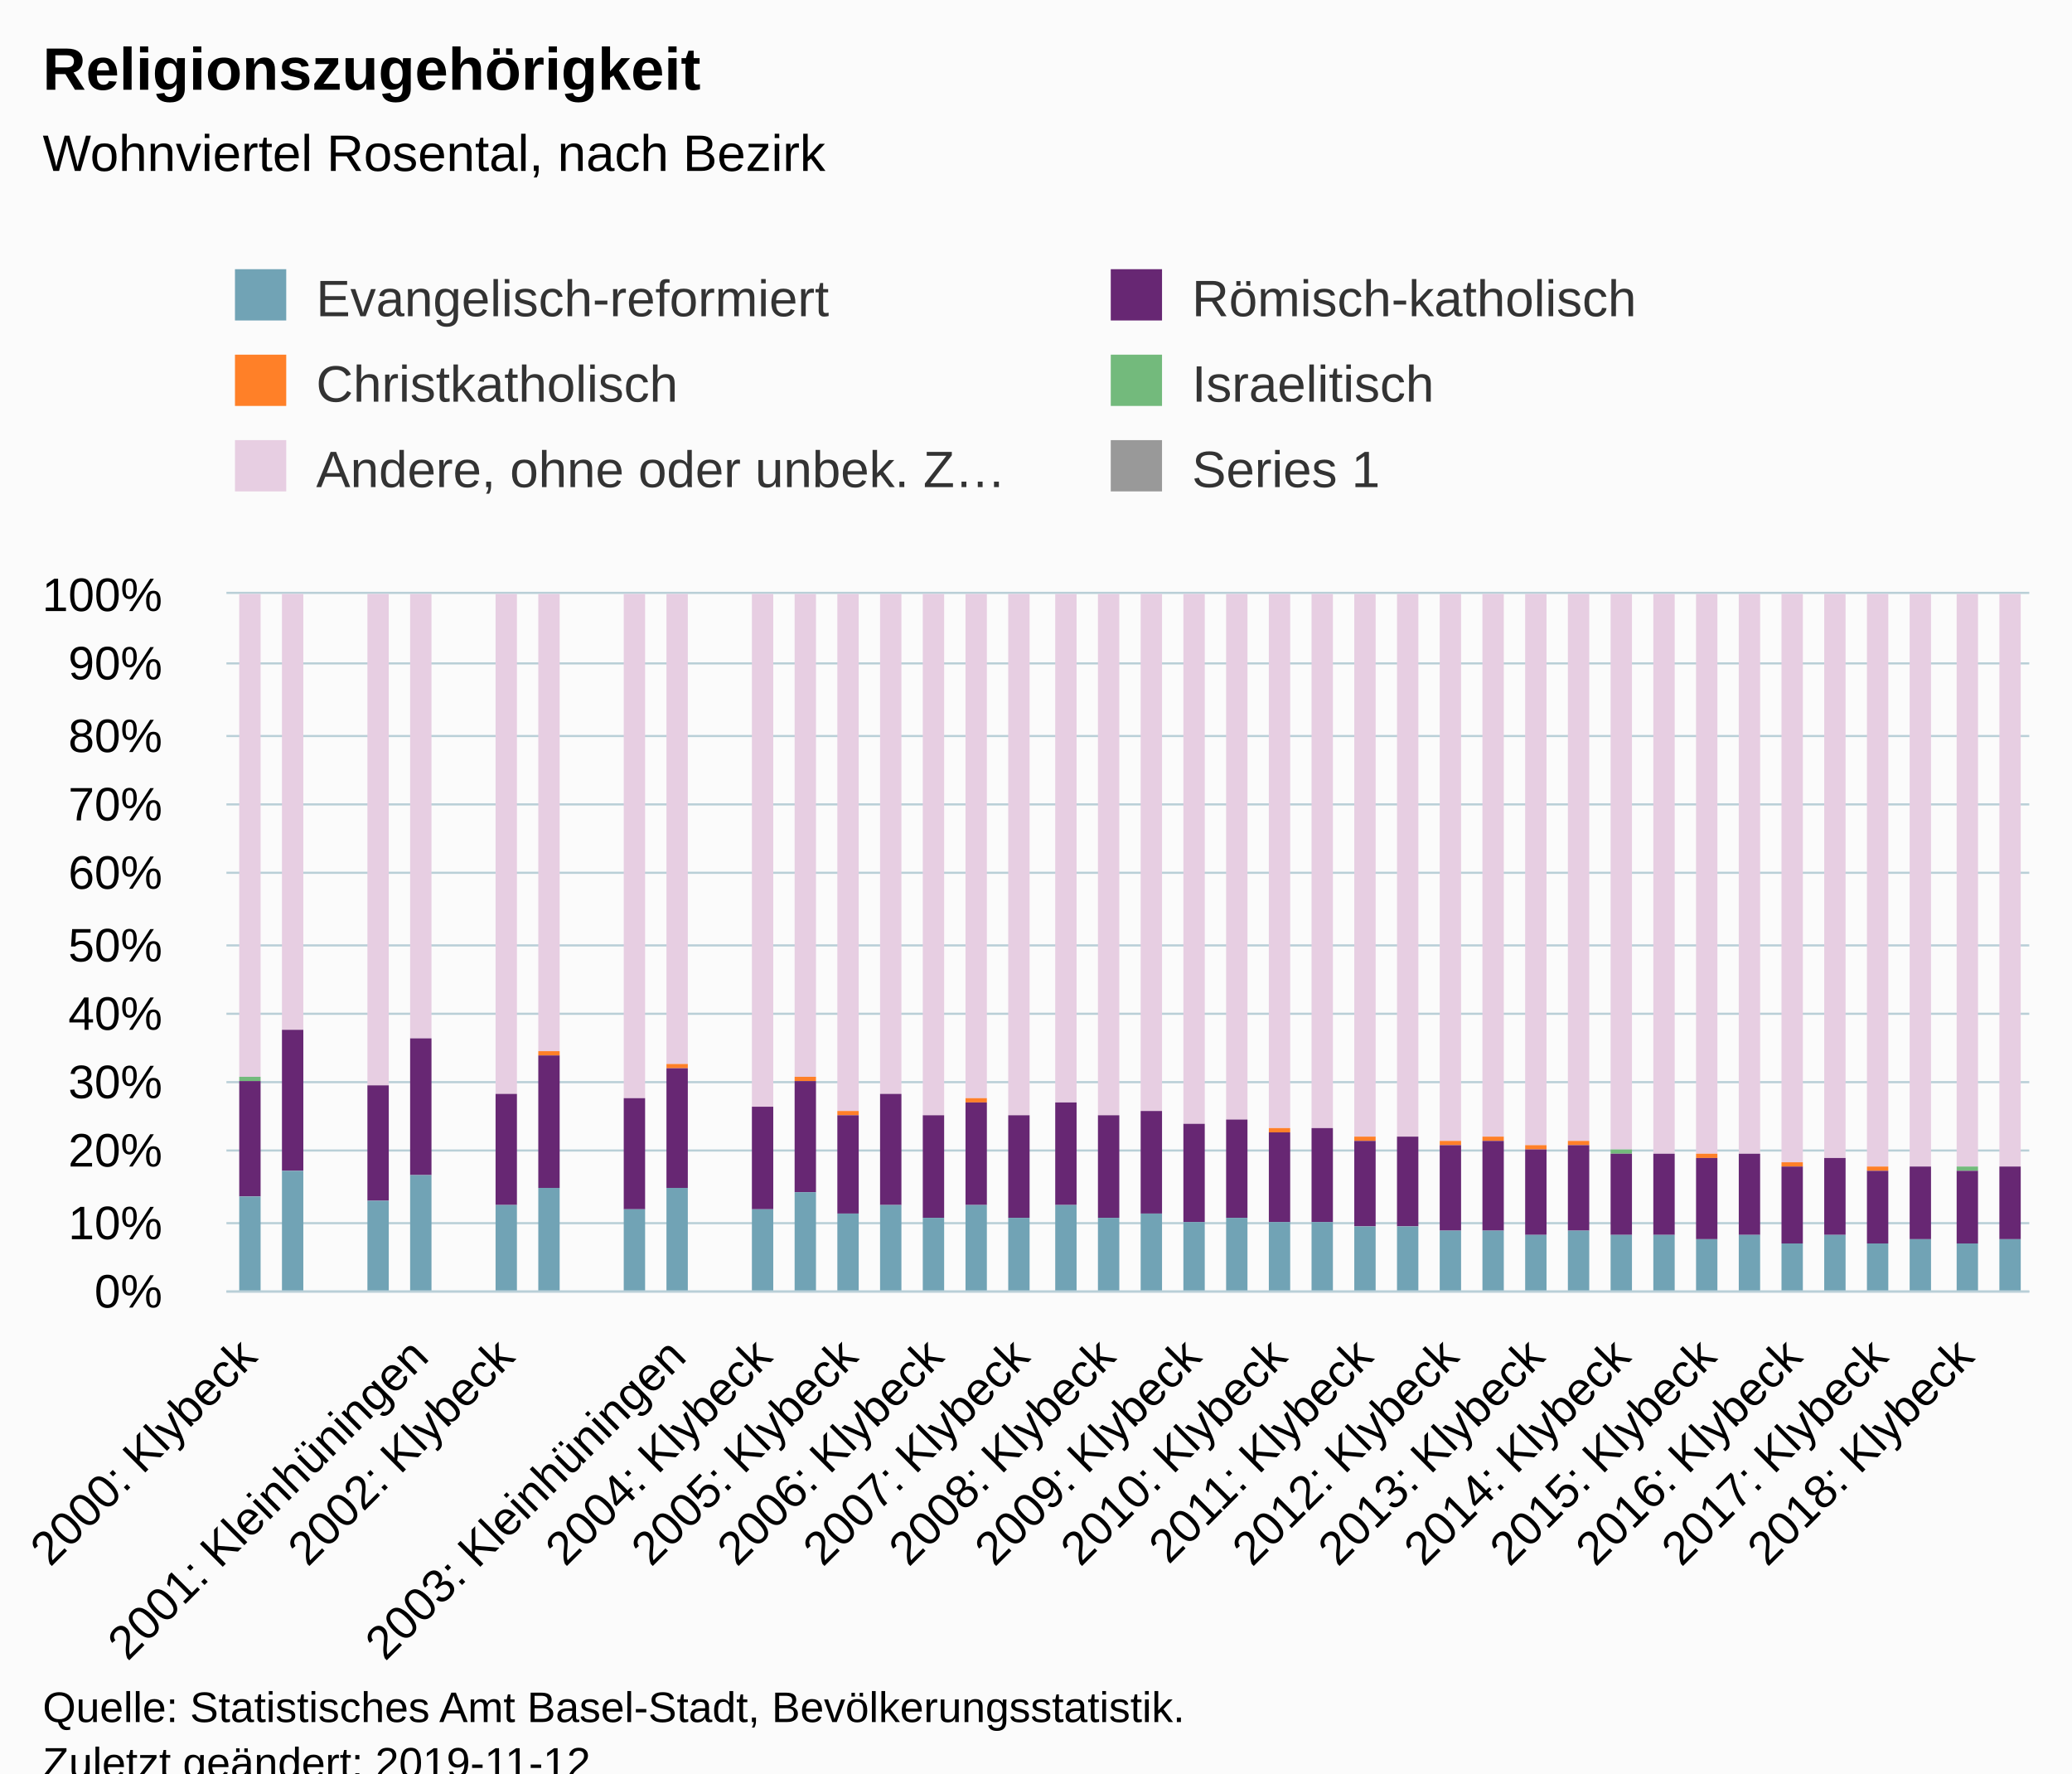
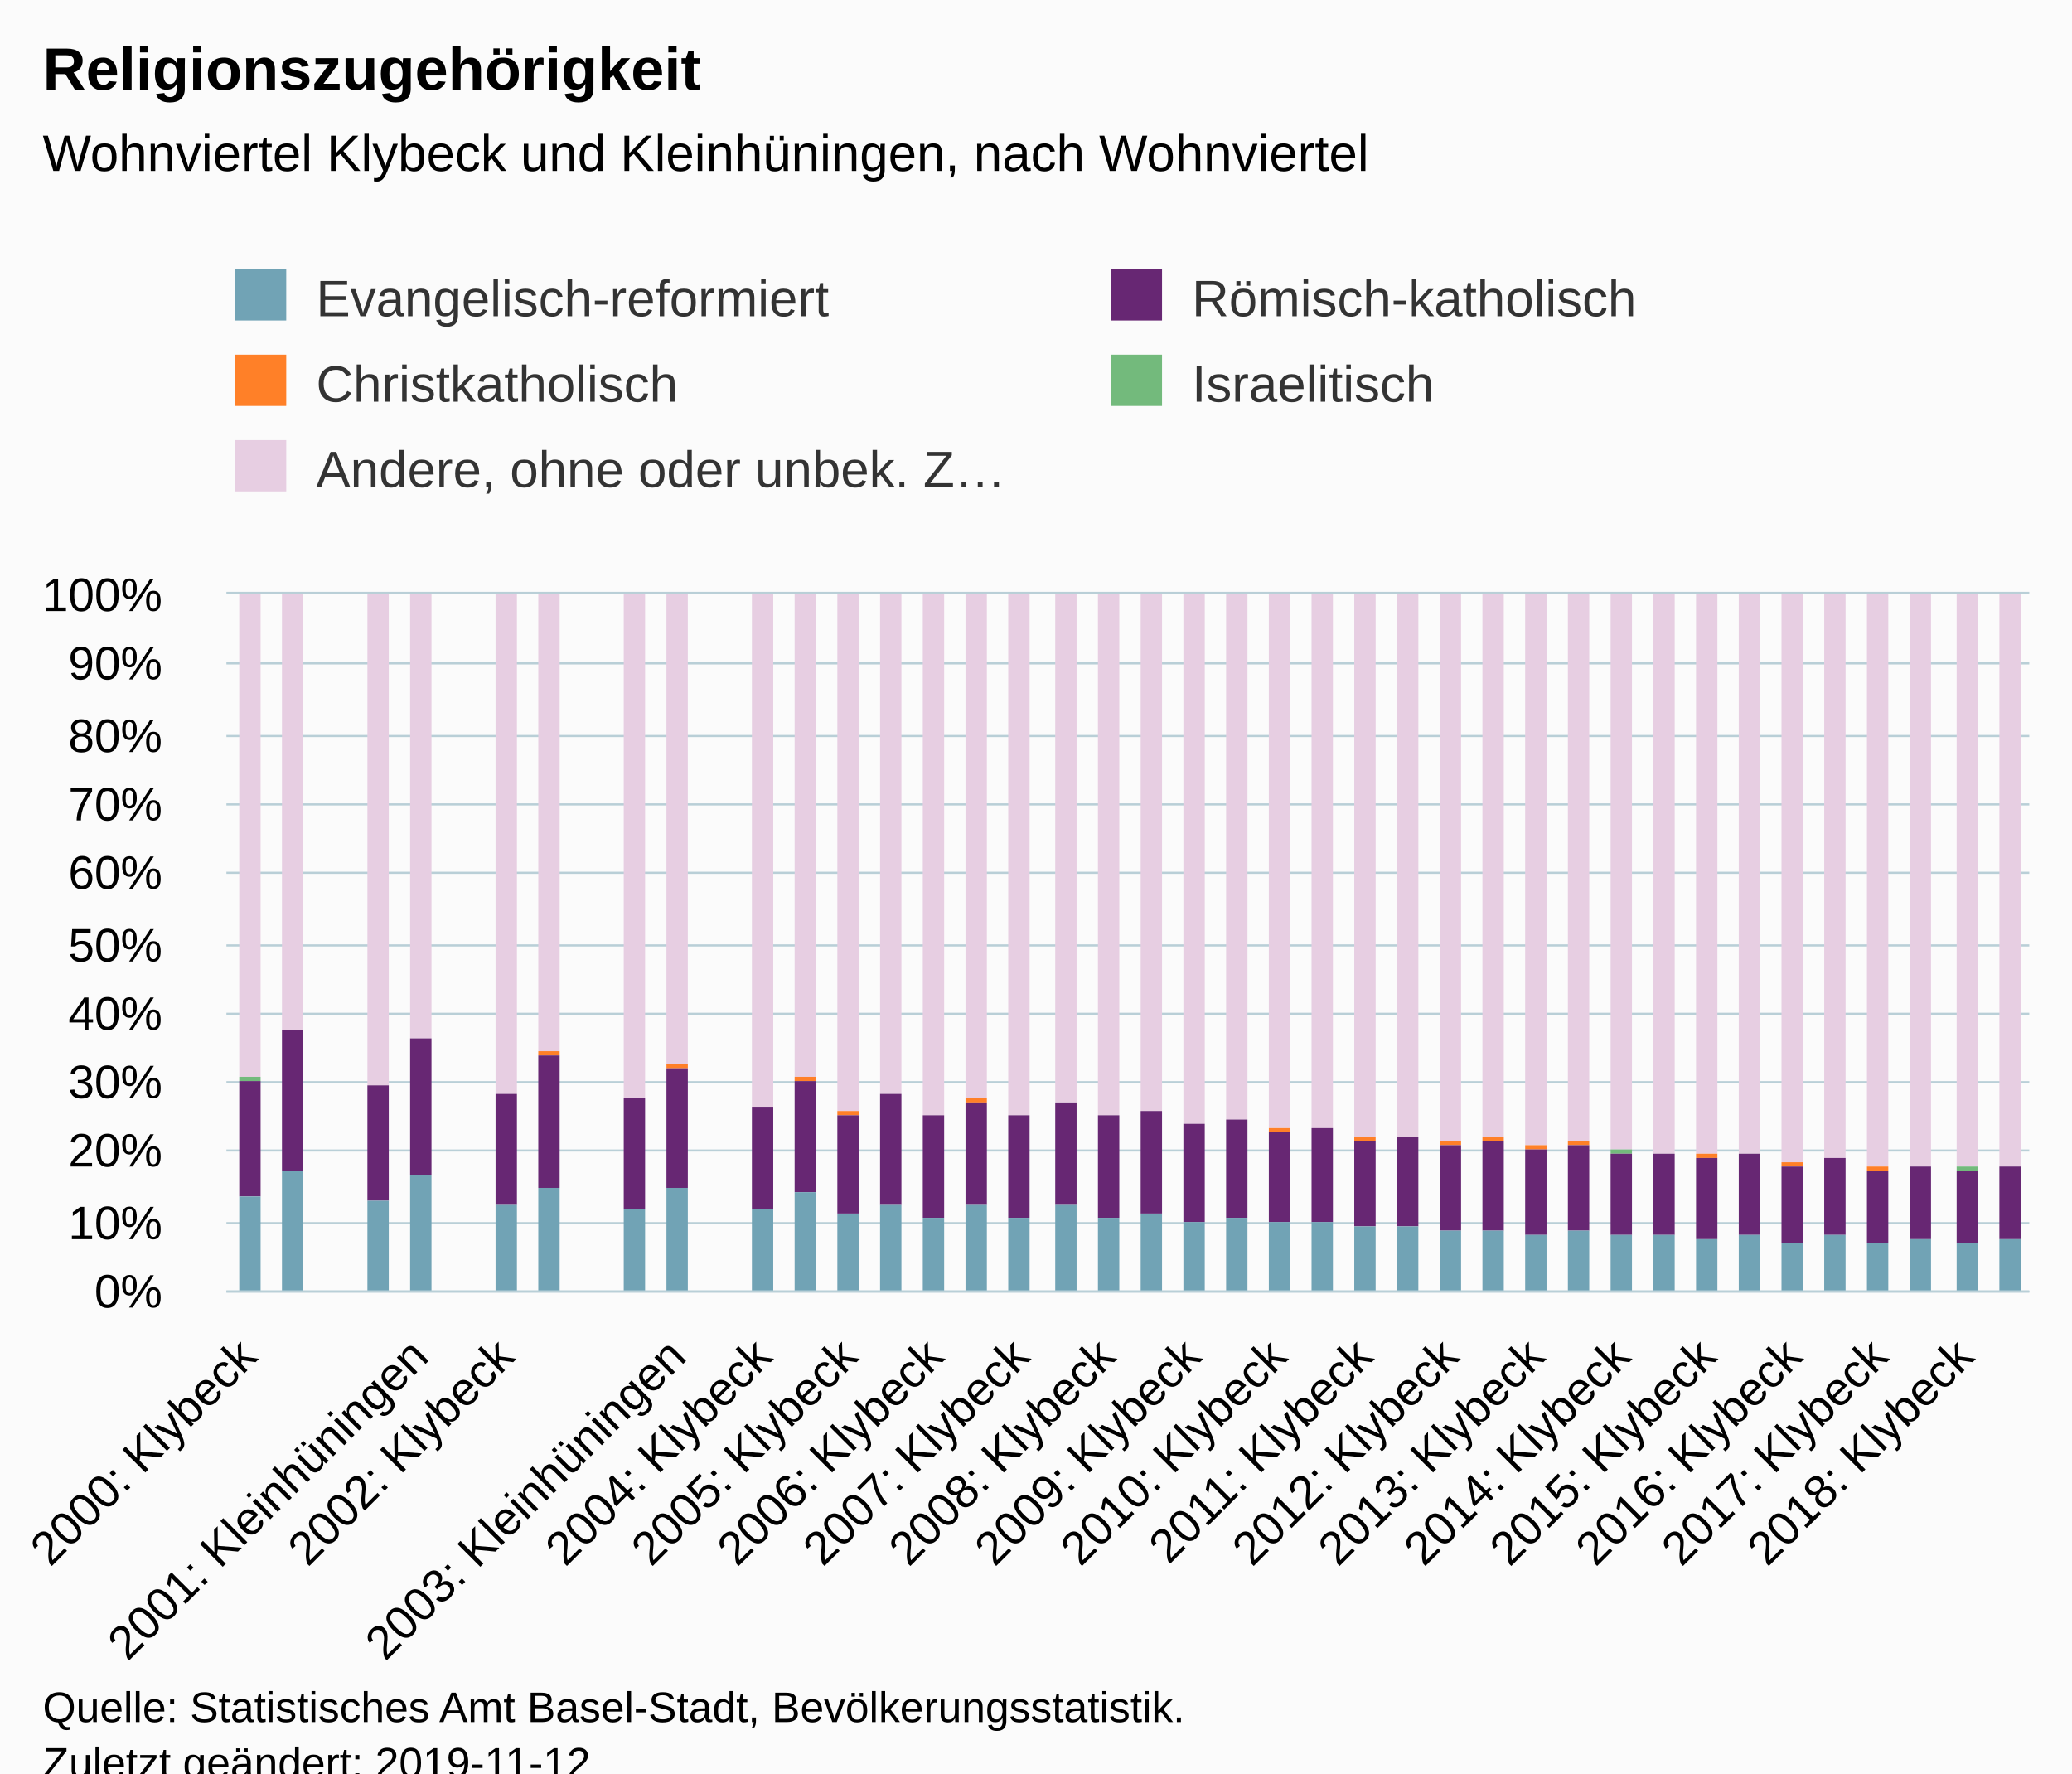
<svg xmlns="http://www.w3.org/2000/svg" version="1.1" class="highcharts-root" style="font-family:Arial;font-size:12px;" viewBox="0 0 485 415">
  <defs>
-     <clipPath id="highcharts-hettz0r-6">
+     <clipPath id="highcharts-cdamlvk-6">
      <rect x="0" y="0" width="422" height="163" fill="none" />
    </clipPath>
-     <clipPath id="highcharts-hettz0r-7">
+     <clipPath id="highcharts-cdamlvk-7">
      <rect x="0" y="0" width="422" height="163" fill="none" />
    </clipPath>
  </defs>
  <rect fill="#fbfbfb" class="highcharts-background" x="0" y="0" width="485" height="428" rx="0" ry="0" />
  <rect fill="none" class="highcharts-plot-background" x="53" y="139" width="422" height="163" />
  <g class="highcharts-pane-group" data-z-index="0" />
  <g class="highcharts-grid highcharts-xaxis-grid " data-z-index="1">
    <path fill="none" data-z-index="1" class="highcharts-grid-line" d="M 57.5 139 L 57.5 302" opacity="1" />
    <path fill="none" data-z-index="1" class="highcharts-grid-line" d="M 77.5 139 L 77.5 302" opacity="1" />
    <path fill="none" data-z-index="1" class="highcharts-grid-line" d="M 97.5 139 L 97.5 302" opacity="1" />
    <path fill="none" data-z-index="1" class="highcharts-grid-line" d="M 117.5 139 L 117.5 302" opacity="1" />
    <path fill="none" data-z-index="1" class="highcharts-grid-line" d="M 137.5 139 L 137.5 302" opacity="1" />
    <path fill="none" data-z-index="1" class="highcharts-grid-line" d="M 158.5 139 L 158.5 302" opacity="1" />
    <path fill="none" data-z-index="1" class="highcharts-grid-line" d="M 178.5 139 L 178.5 302" opacity="1" />
    <path fill="none" data-z-index="1" class="highcharts-grid-line" d="M 198.5 139 L 198.5 302" opacity="1" />
    <path fill="none" data-z-index="1" class="highcharts-grid-line" d="M 218.5 139 L 218.5 302" opacity="1" />
    <path fill="none" data-z-index="1" class="highcharts-grid-line" d="M 238.5 139 L 238.5 302" opacity="1" />
    <path fill="none" data-z-index="1" class="highcharts-grid-line" d="M 258.5 139 L 258.5 302" opacity="1" />
    <path fill="none" data-z-index="1" class="highcharts-grid-line" d="M 278.5 139 L 278.5 302" opacity="1" />
    <path fill="none" data-z-index="1" class="highcharts-grid-line" d="M 298.5 139 L 298.5 302" opacity="1" />
    <path fill="none" data-z-index="1" class="highcharts-grid-line" d="M 318.5 139 L 318.5 302" opacity="1" />
    <path fill="none" data-z-index="1" class="highcharts-grid-line" d="M 338.5 139 L 338.5 302" opacity="1" />
    <path fill="none" data-z-index="1" class="highcharts-grid-line" d="M 358.5 139 L 358.5 302" opacity="1" />
    <path fill="none" data-z-index="1" class="highcharts-grid-line" d="M 379.5 139 L 379.5 302" opacity="1" />
    <path fill="none" data-z-index="1" class="highcharts-grid-line" d="M 399.5 139 L 399.5 302" opacity="1" />
    <path fill="none" data-z-index="1" class="highcharts-grid-line" d="M 419.5 139 L 419.5 302" opacity="1" />
    <path fill="none" data-z-index="1" class="highcharts-grid-line" d="M 439.5 139 L 439.5 302" opacity="1" />
    <path fill="none" data-z-index="1" class="highcharts-grid-line" d="M 459.5 139 L 459.5 302" opacity="1" />
  </g>
  <g class="highcharts-grid highcharts-yaxis-grid " data-z-index="1">
    <path fill="none" stroke="#B9CFD7" stroke-width="0.5" data-z-index="1" class="highcharts-grid-line" d="M 53 302.25 L 475 302.25" opacity="1" />
    <path fill="none" stroke="#B9CFD7" stroke-width="0.5" data-z-index="1" class="highcharts-grid-line" d="M 53 286.25 L 475 286.25" opacity="1" />
    <path fill="none" stroke="#B9CFD7" stroke-width="0.5" data-z-index="1" class="highcharts-grid-line" d="M 53 269.25 L 475 269.25" opacity="1" />
    <path fill="none" stroke="#B9CFD7" stroke-width="0.5" data-z-index="1" class="highcharts-grid-line" d="M 53 253.25 L 475 253.25" opacity="1" />
    <path fill="none" stroke="#B9CFD7" stroke-width="0.5" data-z-index="1" class="highcharts-grid-line" d="M 53 237.25 L 475 237.25" opacity="1" />
    <path fill="none" stroke="#B9CFD7" stroke-width="0.5" data-z-index="1" class="highcharts-grid-line" d="M 53 221.25 L 475 221.25" opacity="1" />
    <path fill="none" stroke="#B9CFD7" stroke-width="0.5" data-z-index="1" class="highcharts-grid-line" d="M 53 204.25 L 475 204.25" opacity="1" />
    <path fill="none" stroke="#B9CFD7" stroke-width="0.5" data-z-index="1" class="highcharts-grid-line" d="M 53 188.25 L 475 188.25" opacity="1" />
    <path fill="none" stroke="#B9CFD7" stroke-width="0.5" data-z-index="1" class="highcharts-grid-line" d="M 53 172.25 L 475 172.25" opacity="1" />
    <path fill="none" stroke="#B9CFD7" stroke-width="0.5" data-z-index="1" class="highcharts-grid-line" d="M 53 155.25 L 475 155.25" opacity="1" />
    <path fill="none" stroke="#B9CFD7" stroke-width="0.5" data-z-index="1" class="highcharts-grid-line" d="M 53 138.75 L 475 138.75" opacity="1" />
  </g>
  <rect fill="none" class="highcharts-plot-border" data-z-index="1" x="53" y="139" width="422" height="163" />
  <g class="highcharts-axis highcharts-xaxis " data-z-index="2">
    <path fill="none" class="highcharts-axis-line" stroke="#B9CFD7" stroke-width="0.5" data-z-index="7" d="M 53 302.25 L 475 302.25" />
  </g>
  <g class="highcharts-axis highcharts-yaxis " data-z-index="2">
    <path fill="none" class="highcharts-axis-line" data-z-index="7" d="M 53 139 L 53 302" />
  </g>
  <g class="highcharts-series-group" data-z-index="3">
-     <g data-z-index="0.1" class="highcharts-series highcharts-series-0 highcharts-column-series " transform="translate(53,139) scale(1 1)" clip-path="url(#highcharts-hettz0r-7)" />
-     <g data-z-index="0.1" class="highcharts-markers highcharts-series-0 highcharts-column-series " transform="translate(53,139) scale(1 1)" clip-path="none" />
-     <g data-z-index="0.1" class="highcharts-series highcharts-series-1 highcharts-column-series " transform="translate(53,139) scale(1 1)" clip-path="url(#highcharts-hettz0r-7)">
+     <g data-z-index="0.1" class="highcharts-series highcharts-series-0 highcharts-column-series " transform="translate(53,139) scale(1 1)" clip-path="url(#highcharts-cdamlvk-7)">
      <rect x="3" y="0" width="5" height="113" fill="#E7CEE2" class="highcharts-point" />
      <rect x="13" y="0" width="5" height="102" fill="#E7CEE2" class="highcharts-point" />
      <rect x="33" y="0" width="5" height="115" fill="#E7CEE2" class="highcharts-point" />
      <rect x="43" y="0" width="5" height="104" fill="#E7CEE2" class="highcharts-point" />
      <rect x="63" y="0" width="5" height="117" fill="#E7CEE2" class="highcharts-point" />
      <rect x="73" y="0" width="5" height="107" fill="#E7CEE2" class="highcharts-point" />
      <rect x="93" y="0" width="5" height="118" fill="#E7CEE2" class="highcharts-point" />
      <rect x="103" y="0" width="5" height="110" fill="#E7CEE2" class="highcharts-point" />
      <rect x="123" y="0" width="5" height="120" fill="#E7CEE2" class="highcharts-point" />
      <rect x="133" y="0" width="5" height="113" fill="#E7CEE2" class="highcharts-point" />
      <rect x="143" y="0" width="5" height="121" fill="#E7CEE2" class="highcharts-point" />
      <rect x="153" y="0" width="5" height="117" fill="#E7CEE2" class="highcharts-point" />
      <rect x="163" y="0" width="5" height="122" fill="#E7CEE2" class="highcharts-point" />
      <rect x="173" y="0" width="5" height="118" fill="#E7CEE2" class="highcharts-point" />
      <rect x="183" y="0" width="5" height="122" fill="#E7CEE2" class="highcharts-point" />
      <rect x="194" y="0" width="5" height="119" fill="#E7CEE2" class="highcharts-point" />
      <rect x="204" y="0" width="5" height="122" fill="#E7CEE2" class="highcharts-point" />
      <rect x="214" y="0" width="5" height="121" fill="#E7CEE2" class="highcharts-point" />
      <rect x="224" y="0" width="5" height="124" fill="#E7CEE2" class="highcharts-point" />
      <rect x="234" y="0" width="5" height="123" fill="#E7CEE2" class="highcharts-point" />
      <rect x="244" y="0" width="5" height="125" fill="#E7CEE2" class="highcharts-point" />
      <rect x="254" y="0" width="5" height="125" fill="#E7CEE2" class="highcharts-point" />
      <rect x="264" y="0" width="5" height="127" fill="#E7CEE2" class="highcharts-point" />
      <rect x="274" y="0" width="5" height="127" fill="#E7CEE2" class="highcharts-point" />
      <rect x="284" y="0" width="5" height="128" fill="#E7CEE2" class="highcharts-point" />
      <rect x="294" y="0" width="5" height="127" fill="#E7CEE2" class="highcharts-point" />
      <rect x="304" y="0" width="5" height="129" fill="#E7CEE2" class="highcharts-point" />
      <rect x="314" y="0" width="5" height="128" fill="#E7CEE2" class="highcharts-point" />
      <rect x="324" y="0" width="5" height="130" fill="#E7CEE2" class="highcharts-point" />
      <rect x="334" y="0" width="5" height="131" fill="#E7CEE2" class="highcharts-point" />
      <rect x="344" y="0" width="5" height="131" fill="#E7CEE2" class="highcharts-point" />
      <rect x="354" y="0" width="5" height="131" fill="#E7CEE2" class="highcharts-point" />
      <rect x="364" y="0" width="5" height="133" fill="#E7CEE2" class="highcharts-point" />
      <rect x="374" y="0" width="5" height="132" fill="#E7CEE2" class="highcharts-point" />
      <rect x="384" y="0" width="5" height="134" fill="#E7CEE2" class="highcharts-point" />
      <rect x="394" y="0" width="5" height="134" fill="#E7CEE2" class="highcharts-point" />
      <rect x="405" y="0" width="5" height="134" fill="#E7CEE2" class="highcharts-point" />
      <rect x="415" y="0" width="5" height="134" fill="#E7CEE2" class="highcharts-point" />
    </g>
-     <g data-z-index="0.1" class="highcharts-markers highcharts-series-1 highcharts-column-series " transform="translate(53,139) scale(1 1)" clip-path="none" />
-     <g data-z-index="0.1" class="highcharts-series highcharts-series-2 highcharts-column-series " transform="translate(53,139) scale(1 1)" clip-path="url(#highcharts-hettz0r-7)">
+     <g data-z-index="0.1" class="highcharts-markers highcharts-series-0 highcharts-column-series " transform="translate(53,139) scale(1 1)" clip-path="none" />
+     <g data-z-index="0.1" class="highcharts-series highcharts-series-1 highcharts-column-series " transform="translate(53,139) scale(1 1)" clip-path="url(#highcharts-cdamlvk-7)">
      <rect x="3" y="113" width="5" height="1" fill="#73ba7c" class="highcharts-point" />
      <rect x="33" y="115" width="5" height="0" fill="#73ba7c" class="highcharts-point" />
      <rect x="63" y="117" width="5" height="0" fill="#73ba7c" class="highcharts-point" />
      <rect x="93" y="118" width="5" height="0" fill="#73ba7c" class="highcharts-point" />
      <rect x="123" y="120" width="5" height="0" fill="#73ba7c" class="highcharts-point" />
      <rect x="143" y="121" width="5" height="0" fill="#73ba7c" class="highcharts-point" />
      <rect x="163" y="122" width="5" height="0" fill="#73ba7c" class="highcharts-point" />
      <rect x="183" y="122" width="5" height="0" fill="#73ba7c" class="highcharts-point" />
      <rect x="204" y="122" width="5" height="0" fill="#73ba7c" class="highcharts-point" />
      <rect x="224" y="124" width="5" height="0" fill="#73ba7c" class="highcharts-point" />
      <rect x="244" y="125" width="5" height="0" fill="#73ba7c" class="highcharts-point" />
      <rect x="264" y="127" width="5" height="0" fill="#73ba7c" class="highcharts-point" />
      <rect x="284" y="128" width="5" height="0" fill="#73ba7c" class="highcharts-point" />
      <rect x="304" y="129" width="5" height="0" fill="#73ba7c" class="highcharts-point" />
      <rect x="324" y="130" width="5" height="1" fill="#73ba7c" class="highcharts-point" />
      <rect x="344" y="131" width="5" height="0" fill="#73ba7c" class="highcharts-point" />
      <rect x="364" y="133" width="5" height="0" fill="#73ba7c" class="highcharts-point" />
      <rect x="384" y="134" width="5" height="0" fill="#73ba7c" class="highcharts-point" />
      <rect x="405" y="134" width="5" height="1" fill="#73ba7c" class="highcharts-point" />
    </g>
-     <g data-z-index="0.1" class="highcharts-markers highcharts-series-2 highcharts-column-series " transform="translate(53,139) scale(1 1)" clip-path="none" />
-     <g data-z-index="0.1" class="highcharts-series highcharts-series-3 highcharts-column-series " transform="translate(53,139) scale(1 1)" clip-path="url(#highcharts-hettz0r-7)">
+     <g data-z-index="0.1" class="highcharts-markers highcharts-series-1 highcharts-column-series " transform="translate(53,139) scale(1 1)" clip-path="none" />
+     <g data-z-index="0.1" class="highcharts-series highcharts-series-2 highcharts-column-series " transform="translate(53,139) scale(1 1)" clip-path="url(#highcharts-cdamlvk-7)">
      <rect x="3" y="114" width="5" height="0" fill="#ff8028" class="highcharts-point" />
      <rect x="13" y="102" width="5" height="0" fill="#ff8028" class="highcharts-point" />
      <rect x="33" y="115" width="5" height="0" fill="#ff8028" class="highcharts-point" />
      <rect x="43" y="104" width="5" height="0" fill="#ff8028" class="highcharts-point" />
      <rect x="63" y="117" width="5" height="0" fill="#ff8028" class="highcharts-point" />
      <rect x="73" y="107" width="5" height="1" fill="#ff8028" class="highcharts-point" />
      <rect x="93" y="118" width="5" height="0" fill="#ff8028" class="highcharts-point" />
      <rect x="103" y="110" width="5" height="1" fill="#ff8028" class="highcharts-point" />
      <rect x="123" y="120" width="5" height="0" fill="#ff8028" class="highcharts-point" />
      <rect x="133" y="113" width="5" height="1" fill="#ff8028" class="highcharts-point" />
      <rect x="143" y="121" width="5" height="1" fill="#ff8028" class="highcharts-point" />
      <rect x="153" y="117" width="5" height="0" fill="#ff8028" class="highcharts-point" />
      <rect x="163" y="122" width="5" height="0" fill="#ff8028" class="highcharts-point" />
      <rect x="173" y="118" width="5" height="1" fill="#ff8028" class="highcharts-point" />
      <rect x="183" y="122" width="5" height="0" fill="#ff8028" class="highcharts-point" />
      <rect x="194" y="119" width="5" height="0" fill="#ff8028" class="highcharts-point" />
      <rect x="204" y="122" width="5" height="0" fill="#ff8028" class="highcharts-point" />
      <rect x="214" y="121" width="5" height="0" fill="#ff8028" class="highcharts-point" />
      <rect x="224" y="124" width="5" height="0" fill="#ff8028" class="highcharts-point" />
      <rect x="234" y="123" width="5" height="0" fill="#ff8028" class="highcharts-point" />
      <rect x="244" y="125" width="5" height="1" fill="#ff8028" class="highcharts-point" />
      <rect x="254" y="125" width="5" height="0" fill="#ff8028" class="highcharts-point" />
      <rect x="264" y="127" width="5" height="1" fill="#ff8028" class="highcharts-point" />
      <rect x="274" y="127" width="5" height="0" fill="#ff8028" class="highcharts-point" />
      <rect x="284" y="128" width="5" height="1" fill="#ff8028" class="highcharts-point" />
      <rect x="294" y="127" width="5" height="1" fill="#ff8028" class="highcharts-point" />
      <rect x="304" y="129" width="5" height="1" fill="#ff8028" class="highcharts-point" />
      <rect x="314" y="128" width="5" height="1" fill="#ff8028" class="highcharts-point" />
      <rect x="324" y="131" width="5" height="0" fill="#ff8028" class="highcharts-point" />
      <rect x="334" y="131" width="5" height="0" fill="#ff8028" class="highcharts-point" />
      <rect x="344" y="131" width="5" height="1" fill="#ff8028" class="highcharts-point" />
      <rect x="354" y="131" width="5" height="0" fill="#ff8028" class="highcharts-point" />
      <rect x="364" y="133" width="5" height="1" fill="#ff8028" class="highcharts-point" />
      <rect x="374" y="132" width="5" height="0" fill="#ff8028" class="highcharts-point" />
      <rect x="384" y="134" width="5" height="1" fill="#ff8028" class="highcharts-point" />
      <rect x="394" y="134" width="5" height="0" fill="#ff8028" class="highcharts-point" />
      <rect x="405" y="135" width="5" height="0" fill="#ff8028" class="highcharts-point" />
      <rect x="415" y="134" width="5" height="0" fill="#ff8028" class="highcharts-point" />
    </g>
-     <g data-z-index="0.1" class="highcharts-markers highcharts-series-3 highcharts-column-series " transform="translate(53,139) scale(1 1)" clip-path="none" />
-     <g data-z-index="0.1" class="highcharts-series highcharts-series-4 highcharts-column-series " transform="translate(53,139) scale(1 1)" clip-path="url(#highcharts-hettz0r-7)">
+     <g data-z-index="0.1" class="highcharts-markers highcharts-series-2 highcharts-column-series " transform="translate(53,139) scale(1 1)" clip-path="none" />
+     <g data-z-index="0.1" class="highcharts-series highcharts-series-3 highcharts-column-series " transform="translate(53,139) scale(1 1)" clip-path="url(#highcharts-cdamlvk-7)">
      <rect x="3" y="114" width="5" height="27" fill="#672773" class="highcharts-point" />
      <rect x="13" y="102" width="5" height="33" fill="#672773" class="highcharts-point" />
      <rect x="33" y="115" width="5" height="27" fill="#672773" class="highcharts-point" />
      <rect x="43" y="104" width="5" height="32" fill="#672773" class="highcharts-point" />
      <rect x="63" y="117" width="5" height="26" fill="#672773" class="highcharts-point" />
      <rect x="73" y="108" width="5" height="31" fill="#672773" class="highcharts-point" />
      <rect x="93" y="118" width="5" height="26" fill="#672773" class="highcharts-point" />
      <rect x="103" y="111" width="5" height="28" fill="#672773" class="highcharts-point" />
      <rect x="123" y="120" width="5" height="24" fill="#672773" class="highcharts-point" />
      <rect x="133" y="114" width="5" height="26" fill="#672773" class="highcharts-point" />
      <rect x="143" y="122" width="5" height="23" fill="#672773" class="highcharts-point" />
      <rect x="153" y="117" width="5" height="26" fill="#672773" class="highcharts-point" />
      <rect x="163" y="122" width="5" height="24" fill="#672773" class="highcharts-point" />
      <rect x="173" y="119" width="5" height="24" fill="#672773" class="highcharts-point" />
      <rect x="183" y="122" width="5" height="24" fill="#672773" class="highcharts-point" />
      <rect x="194" y="119" width="5" height="24" fill="#672773" class="highcharts-point" />
      <rect x="204" y="122" width="5" height="24" fill="#672773" class="highcharts-point" />
      <rect x="214" y="121" width="5" height="24" fill="#672773" class="highcharts-point" />
      <rect x="224" y="124" width="5" height="23" fill="#672773" class="highcharts-point" />
      <rect x="234" y="123" width="5" height="23" fill="#672773" class="highcharts-point" />
      <rect x="244" y="126" width="5" height="21" fill="#672773" class="highcharts-point" />
      <rect x="254" y="125" width="5" height="22" fill="#672773" class="highcharts-point" />
      <rect x="264" y="128" width="5" height="20" fill="#672773" class="highcharts-point" />
      <rect x="274" y="127" width="5" height="21" fill="#672773" class="highcharts-point" />
      <rect x="284" y="129" width="5" height="20" fill="#672773" class="highcharts-point" />
      <rect x="294" y="128" width="5" height="21" fill="#672773" class="highcharts-point" />
      <rect x="304" y="130" width="5" height="20" fill="#672773" class="highcharts-point" />
      <rect x="314" y="129" width="5" height="20" fill="#672773" class="highcharts-point" />
      <rect x="324" y="131" width="5" height="19" fill="#672773" class="highcharts-point" />
      <rect x="334" y="131" width="5" height="19" fill="#672773" class="highcharts-point" />
      <rect x="344" y="132" width="5" height="19" fill="#672773" class="highcharts-point" />
      <rect x="354" y="131" width="5" height="19" fill="#672773" class="highcharts-point" />
      <rect x="364" y="134" width="5" height="18" fill="#672773" class="highcharts-point" />
      <rect x="374" y="132" width="5" height="18" fill="#672773" class="highcharts-point" />
      <rect x="384" y="135" width="5" height="17" fill="#672773" class="highcharts-point" />
      <rect x="394" y="134" width="5" height="17" fill="#672773" class="highcharts-point" />
      <rect x="405" y="135" width="5" height="17" fill="#672773" class="highcharts-point" />
      <rect x="415" y="134" width="5" height="17" fill="#672773" class="highcharts-point" />
    </g>
-     <g data-z-index="0.1" class="highcharts-markers highcharts-series-4 highcharts-column-series " transform="translate(53,139) scale(1 1)" clip-path="none" />
-     <g data-z-index="0.1" class="highcharts-series highcharts-series-5 highcharts-column-series " transform="translate(53,139) scale(1 1)" clip-path="url(#highcharts-hettz0r-7)">
+     <g data-z-index="0.1" class="highcharts-markers highcharts-series-3 highcharts-column-series " transform="translate(53,139) scale(1 1)" clip-path="none" />
+     <g data-z-index="0.1" class="highcharts-series highcharts-series-4 highcharts-column-series " transform="translate(53,139) scale(1 1)" clip-path="url(#highcharts-cdamlvk-7)">
      <rect x="3" y="141" width="5" height="23" fill="#71a3b5" class="highcharts-point" />
      <rect x="13" y="135" width="5" height="29" fill="#71a3b5" class="highcharts-point" />
      <rect x="33" y="142" width="5" height="22" fill="#71a3b5" class="highcharts-point" />
      <rect x="43" y="136" width="5" height="28" fill="#71a3b5" class="highcharts-point" />
      <rect x="63" y="143" width="5" height="21" fill="#71a3b5" class="highcharts-point" />
      <rect x="73" y="139" width="5" height="25" fill="#71a3b5" class="highcharts-point" />
      <rect x="93" y="144" width="5" height="20" fill="#71a3b5" class="highcharts-point" />
      <rect x="103" y="139" width="5" height="25" fill="#71a3b5" class="highcharts-point" />
      <rect x="123" y="144" width="5" height="20" fill="#71a3b5" class="highcharts-point" />
      <rect x="133" y="140" width="5" height="24" fill="#71a3b5" class="highcharts-point" />
      <rect x="143" y="145" width="5" height="19" fill="#71a3b5" class="highcharts-point" />
      <rect x="153" y="143" width="5" height="21" fill="#71a3b5" class="highcharts-point" />
      <rect x="163" y="146" width="5" height="18" fill="#71a3b5" class="highcharts-point" />
      <rect x="173" y="143" width="5" height="21" fill="#71a3b5" class="highcharts-point" />
      <rect x="183" y="146" width="5" height="18" fill="#71a3b5" class="highcharts-point" />
      <rect x="194" y="143" width="5" height="21" fill="#71a3b5" class="highcharts-point" />
      <rect x="204" y="146" width="5" height="18" fill="#71a3b5" class="highcharts-point" />
      <rect x="214" y="145" width="5" height="19" fill="#71a3b5" class="highcharts-point" />
      <rect x="224" y="147" width="5" height="17" fill="#71a3b5" class="highcharts-point" />
      <rect x="234" y="146" width="5" height="18" fill="#71a3b5" class="highcharts-point" />
      <rect x="244" y="147" width="5" height="17" fill="#71a3b5" class="highcharts-point" />
      <rect x="254" y="147" width="5" height="17" fill="#71a3b5" class="highcharts-point" />
      <rect x="264" y="148" width="5" height="16" fill="#71a3b5" class="highcharts-point" />
      <rect x="274" y="148" width="5" height="16" fill="#71a3b5" class="highcharts-point" />
      <rect x="284" y="149" width="5" height="15" fill="#71a3b5" class="highcharts-point" />
      <rect x="294" y="149" width="5" height="15" fill="#71a3b5" class="highcharts-point" />
      <rect x="304" y="150" width="5" height="14" fill="#71a3b5" class="highcharts-point" />
      <rect x="314" y="149" width="5" height="15" fill="#71a3b5" class="highcharts-point" />
      <rect x="324" y="150" width="5" height="14" fill="#71a3b5" class="highcharts-point" />
      <rect x="334" y="150" width="5" height="14" fill="#71a3b5" class="highcharts-point" />
      <rect x="344" y="151" width="5" height="13" fill="#71a3b5" class="highcharts-point" />
      <rect x="354" y="150" width="5" height="14" fill="#71a3b5" class="highcharts-point" />
      <rect x="364" y="152" width="5" height="12" fill="#71a3b5" class="highcharts-point" />
      <rect x="374" y="150" width="5" height="14" fill="#71a3b5" class="highcharts-point" />
      <rect x="384" y="152" width="5" height="12" fill="#71a3b5" class="highcharts-point" />
      <rect x="394" y="151" width="5" height="13" fill="#71a3b5" class="highcharts-point" />
      <rect x="405" y="152" width="5" height="12" fill="#71a3b5" class="highcharts-point" />
      <rect x="415" y="151" width="5" height="13" fill="#71a3b5" class="highcharts-point" />
    </g>
-     <g data-z-index="0.1" class="highcharts-markers highcharts-series-5 highcharts-column-series " transform="translate(53,139) scale(1 1)" clip-path="none" />
+     <g data-z-index="0.1" class="highcharts-markers highcharts-series-4 highcharts-column-series " transform="translate(53,139) scale(1 1)" clip-path="none" />
  </g>
  <text x="10" text-anchor="start" class="highcharts-title" data-z-index="4" style="color:#000000;font-size:14px;font-weight:bold;fill:#000000;" y="21">
    <tspan>Religionszugehörigkeit</tspan>
  </text>
  <text x="10" text-anchor="start" class="highcharts-subtitle" data-z-index="4" style="color:#000000;font-size:12px;font-weight:normal;font-family:Arial;fill:#000000;" y="40">
-     <tspan>Wohnviertel Rosental, nach Bezirk</tspan>
+     <tspan>Wohnviertel Klybeck und Kleinhüningen, nach Wohnviertel</tspan>
  </text>
  <g class="highcharts-legend" data-z-index="7" transform="translate(45,56)">
    <rect fill="none" class="highcharts-legend-box" rx="0" ry="0" x="0" y="0" width="406" height="71" visibility="visible" />
    <g data-z-index="1">
      <g>
-         <g class="highcharts-legend-item highcharts-column-series highcharts-color-undefined highcharts-series-5" data-z-index="1" transform="translate(8,3)">
+         <g class="highcharts-legend-item highcharts-column-series highcharts-color-undefined highcharts-series-4" data-z-index="1" transform="translate(8,3)">
          <text x="21" style="color:#333333;font-size:12px;font-weight:normal;cursor:pointer;fill:#333333;" text-anchor="start" data-z-index="2" y="15">
            <tspan>Evangelisch-reformiert</tspan>
          </text>
          <rect x="2" y="4" width="12" height="12" fill="#71a3b5" class="highcharts-point" data-z-index="3" />
        </g>
-         <g class="highcharts-legend-item highcharts-column-series highcharts-color-undefined highcharts-series-4" data-z-index="1" transform="translate(213,3)">
+         <g class="highcharts-legend-item highcharts-column-series highcharts-color-undefined highcharts-series-3" data-z-index="1" transform="translate(213,3)">
          <text x="21" y="15" style="color:#333333;font-size:12px;font-weight:normal;cursor:pointer;fill:#333333;" text-anchor="start" data-z-index="2">
            <tspan>Römisch-katholisch</tspan>
          </text>
          <rect x="2" y="4" width="12" height="12" fill="#672773" class="highcharts-point" data-z-index="3" />
        </g>
-         <g class="highcharts-legend-item highcharts-column-series highcharts-color-undefined highcharts-series-3" data-z-index="1" transform="translate(8,23)">
+         <g class="highcharts-legend-item highcharts-column-series highcharts-color-undefined highcharts-series-2" data-z-index="1" transform="translate(8,23)">
          <text x="21" y="15" style="color:#333333;font-size:12px;font-weight:normal;cursor:pointer;fill:#333333;" text-anchor="start" data-z-index="2">
            <tspan>Christkatholisch</tspan>
          </text>
          <rect x="2" y="4" width="12" height="12" fill="#ff8028" class="highcharts-point" data-z-index="3" />
        </g>
-         <g class="highcharts-legend-item highcharts-column-series highcharts-color-undefined highcharts-series-2" data-z-index="1" transform="translate(213,23)">
+         <g class="highcharts-legend-item highcharts-column-series highcharts-color-undefined highcharts-series-1" data-z-index="1" transform="translate(213,23)">
          <text x="21" y="15" style="color:#333333;font-size:12px;font-weight:normal;cursor:pointer;fill:#333333;" text-anchor="start" data-z-index="2">
            <tspan>Israelitisch</tspan>
          </text>
          <rect x="2" y="4" width="12" height="12" fill="#73ba7c" class="highcharts-point" data-z-index="3" />
        </g>
-         <g class="highcharts-legend-item highcharts-column-series highcharts-color-undefined highcharts-series-1" data-z-index="1" transform="translate(8,43)">
+         <g class="highcharts-legend-item highcharts-column-series highcharts-color-undefined highcharts-series-0" data-z-index="1" transform="translate(8,43)">
          <text x="21" y="15" style="color:#333333;font-size:12px;font-weight:normal;cursor:pointer;fill:#333333;" text-anchor="start" data-z-index="2">
            <tspan>Andere, ohne oder unbek. Z…</tspan>
          </text>
          <rect x="2" y="4" width="12" height="12" fill="#E7CEE2" class="highcharts-point" data-z-index="3" />
-         </g>
-         <g class="highcharts-legend-item highcharts-column-series highcharts-color-undefined highcharts-series-0" data-z-index="1" transform="translate(213,43)">
-           <text x="21" y="15" style="color:#333333;font-size:12px;font-weight:normal;cursor:pointer;fill:#333333;" text-anchor="start" data-z-index="2">
-             <tspan>Series 1</tspan>
-           </text>
-           <rect x="2" y="4" width="12" height="12" fill="#999999" class="highcharts-point" data-z-index="3" />
        </g>
      </g>
    </g>
  </g>
  <g class="highcharts-axis-labels highcharts-xaxis-labels " data-z-index="7">
    <text x="60.617" style="color:#000000;cursor:default;font-size:11px;fill:#000000;" text-anchor="end" transform="translate(0,0) rotate(-45 60.61653 318)" y="318" opacity="1">
      <tspan>2000: Klybeck</tspan>
    </text>
    <text x="80.712" style="color:#000000;cursor:default;font-size:11px;fill:#000000;" text-anchor="end" transform="translate(0,0) rotate(-45 80.71177 318)" y="318" opacity="1" />
    <text x="100.807" style="color:#000000;cursor:default;font-size:11px;fill:#000000;" text-anchor="end" transform="translate(0,0) rotate(-45 100.807 318)" y="318" opacity="1">
      <tspan>2001: Kleinhüningen</tspan>
    </text>
    <text x="120.902" style="color:#000000;cursor:default;font-size:11px;fill:#000000;" text-anchor="end" transform="translate(0,0) rotate(-45 120.9022 318)" y="318" opacity="1">
      <tspan>2002: Klybeck</tspan>
    </text>
    <text x="140.997" style="color:#000000;cursor:default;font-size:11px;fill:#000000;" text-anchor="end" transform="translate(0,0) rotate(-45 140.9975 318)" y="318" opacity="1" />
    <text x="161.093" style="color:#000000;cursor:default;font-size:11px;fill:#000000;" text-anchor="end" transform="translate(0,0) rotate(-45 161.0927 318)" y="318" opacity="1">
      <tspan>2003: Kleinhüningen</tspan>
    </text>
    <text x="181.188" style="color:#000000;cursor:default;font-size:11px;fill:#000000;" text-anchor="end" transform="translate(0,0) rotate(-45 181.188 318)" y="318" opacity="1">
      <tspan>2004: Klybeck</tspan>
    </text>
    <text x="201.283" style="color:#000000;cursor:default;font-size:11px;fill:#000000;" text-anchor="end" transform="translate(0,0) rotate(-45 201.2832 318)" y="318" opacity="1">
      <tspan>2005: Klybeck</tspan>
    </text>
    <text x="221.378" style="color:#000000;cursor:default;font-size:11px;fill:#000000;" text-anchor="end" transform="translate(0,0) rotate(-45 221.3784 318)" y="318" opacity="1">
      <tspan>2006: Klybeck</tspan>
    </text>
    <text x="241.474" style="color:#000000;cursor:default;font-size:11px;fill:#000000;" text-anchor="end" transform="translate(0,0) rotate(-45 241.4737 318)" y="318" opacity="1">
      <tspan>2007: Klybeck</tspan>
    </text>
    <text x="261.569" style="color:#000000;cursor:default;font-size:11px;fill:#000000;" text-anchor="end" transform="translate(0,0) rotate(-45 261.5689 318)" y="318" opacity="1">
      <tspan>2008: Klybeck</tspan>
    </text>
    <text x="281.664" style="color:#000000;cursor:default;font-size:11px;fill:#000000;" text-anchor="end" transform="translate(0,0) rotate(-45 281.6642 318)" y="318" opacity="1">
      <tspan>2009: Klybeck</tspan>
    </text>
    <text x="301.759" style="color:#000000;cursor:default;font-size:11px;fill:#000000;" text-anchor="end" transform="translate(0,0) rotate(-45 301.7594 318)" y="318" opacity="1">
      <tspan>2010: Klybeck</tspan>
    </text>
    <text x="321.855" style="color:#000000;cursor:default;font-size:11px;fill:#000000;" text-anchor="end" transform="translate(0,0) rotate(-45 321.8546 318)" y="318" opacity="1">
      <tspan>2011: Klybeck</tspan>
    </text>
    <text x="341.95" style="color:#000000;cursor:default;font-size:11px;fill:#000000;" text-anchor="end" transform="translate(0,0) rotate(-45 341.9499 318)" y="318" opacity="1">
      <tspan>2012: Klybeck</tspan>
    </text>
    <text x="362.045" style="color:#000000;cursor:default;font-size:11px;fill:#000000;" text-anchor="end" transform="translate(0,0) rotate(-45 362.0451 318)" y="318" opacity="1">
      <tspan>2013: Klybeck</tspan>
    </text>
    <text x="382.14" style="color:#000000;cursor:default;font-size:11px;fill:#000000;" text-anchor="end" transform="translate(0,0) rotate(-45 382.1403 318)" y="318" opacity="1">
      <tspan>2014: Klybeck</tspan>
    </text>
    <text x="402.236" style="color:#000000;cursor:default;font-size:11px;fill:#000000;" text-anchor="end" transform="translate(0,0) rotate(-45 402.2356 318)" y="318" opacity="1">
      <tspan>2015: Klybeck</tspan>
    </text>
    <text x="422.331" style="color:#000000;cursor:default;font-size:11px;fill:#000000;" text-anchor="end" transform="translate(0,0) rotate(-45 422.3308 318)" y="318" opacity="1">
      <tspan>2016: Klybeck</tspan>
    </text>
    <text x="442.426" style="color:#000000;cursor:default;font-size:11px;fill:#000000;" text-anchor="end" transform="translate(0,0) rotate(-45 442.4261 318)" y="318" opacity="1">
      <tspan>2017: Klybeck</tspan>
    </text>
    <text x="462.521" style="color:#000000;cursor:default;font-size:11px;fill:#000000;" text-anchor="end" transform="translate(0,0) rotate(-45 462.5213 318)" y="318" opacity="1">
      <tspan>2018: Klybeck</tspan>
    </text>
  </g>
  <g class="highcharts-axis-labels highcharts-yaxis-labels " data-z-index="7">
    <text x="38" style="color:#000000;cursor:default;font-size:11px;fill:#000000;" text-anchor="end" transform="translate(0,0)" y="306" opacity="1">0%</text>
    <text x="38" style="color:#000000;cursor:default;font-size:11px;fill:#000000;" text-anchor="end" transform="translate(0,0)" y="290" opacity="1">10%</text>
    <text x="38" style="color:#000000;cursor:default;font-size:11px;fill:#000000;" text-anchor="end" transform="translate(0,0)" y="273" opacity="1">20%</text>
    <text x="38" style="color:#000000;cursor:default;font-size:11px;fill:#000000;" text-anchor="end" transform="translate(0,0)" y="257" opacity="1">30%</text>
    <text x="38" style="color:#000000;cursor:default;font-size:11px;fill:#000000;" text-anchor="end" transform="translate(0,0)" y="241" opacity="1">40%</text>
    <text x="38" style="color:#000000;cursor:default;font-size:11px;fill:#000000;" text-anchor="end" transform="translate(0,0)" y="225" opacity="1">50%</text>
    <text x="38" style="color:#000000;cursor:default;font-size:11px;fill:#000000;" text-anchor="end" transform="translate(0,0)" y="208" opacity="1">60%</text>
    <text x="38" style="color:#000000;cursor:default;font-size:11px;fill:#000000;" text-anchor="end" transform="translate(0,0)" y="192" opacity="1">70%</text>
    <text x="38" style="color:#000000;cursor:default;font-size:11px;fill:#000000;" text-anchor="end" transform="translate(0,0)" y="176" opacity="1">80%</text>
    <text x="38" style="color:#000000;cursor:default;font-size:11px;fill:#000000;" text-anchor="end" transform="translate(0,0)" y="159" opacity="1">90%</text>
    <text x="38" style="color:#000000;cursor:default;font-size:11px;fill:#000000;" text-anchor="end" transform="translate(0,0)" y="143" opacity="1">100%</text>
  </g>
  <text x="10" class="highcharts-credits" text-anchor="start" data-z-index="8" style="cursor:default;color:#000000;font-size:10px;fill:#000000;" y="403">
    <tspan>Quelle: Statistisches Amt Basel-Stadt, Bevölkerungsstatistik.</tspan>
    <tspan x="10" dy="13">Zuletzt geändert: 2019-11-12</tspan>
  </text>
</svg>
